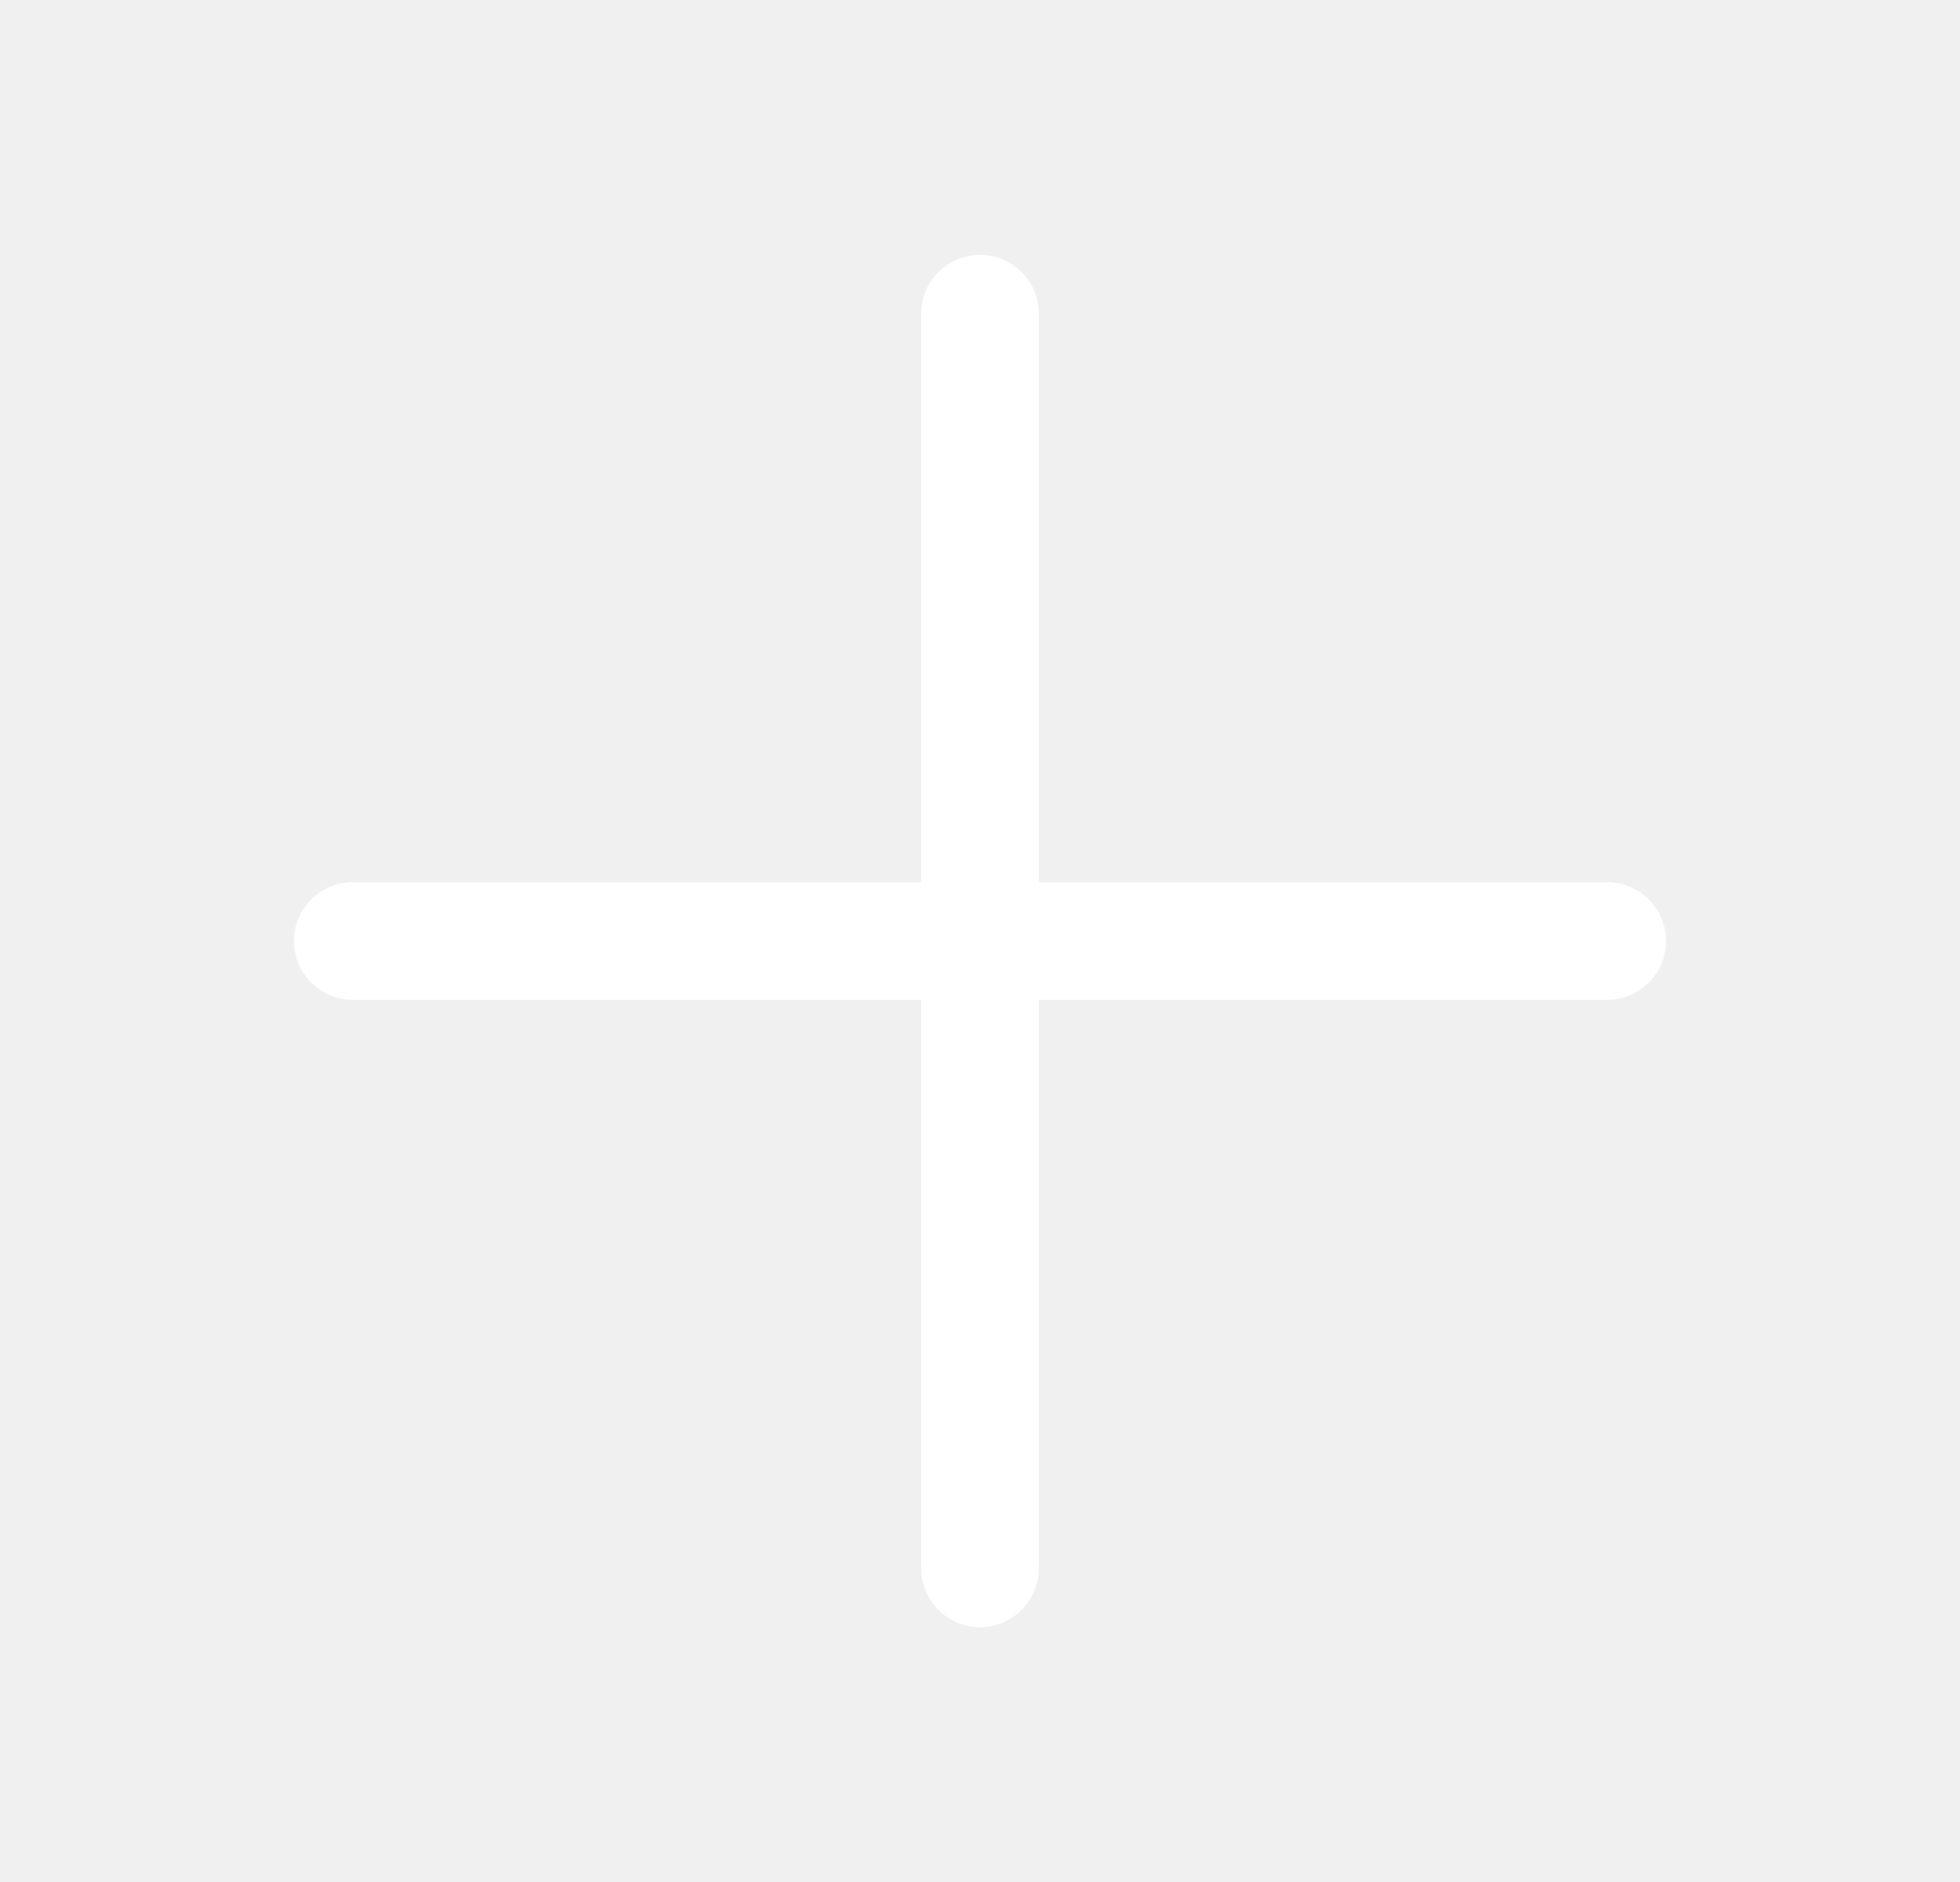
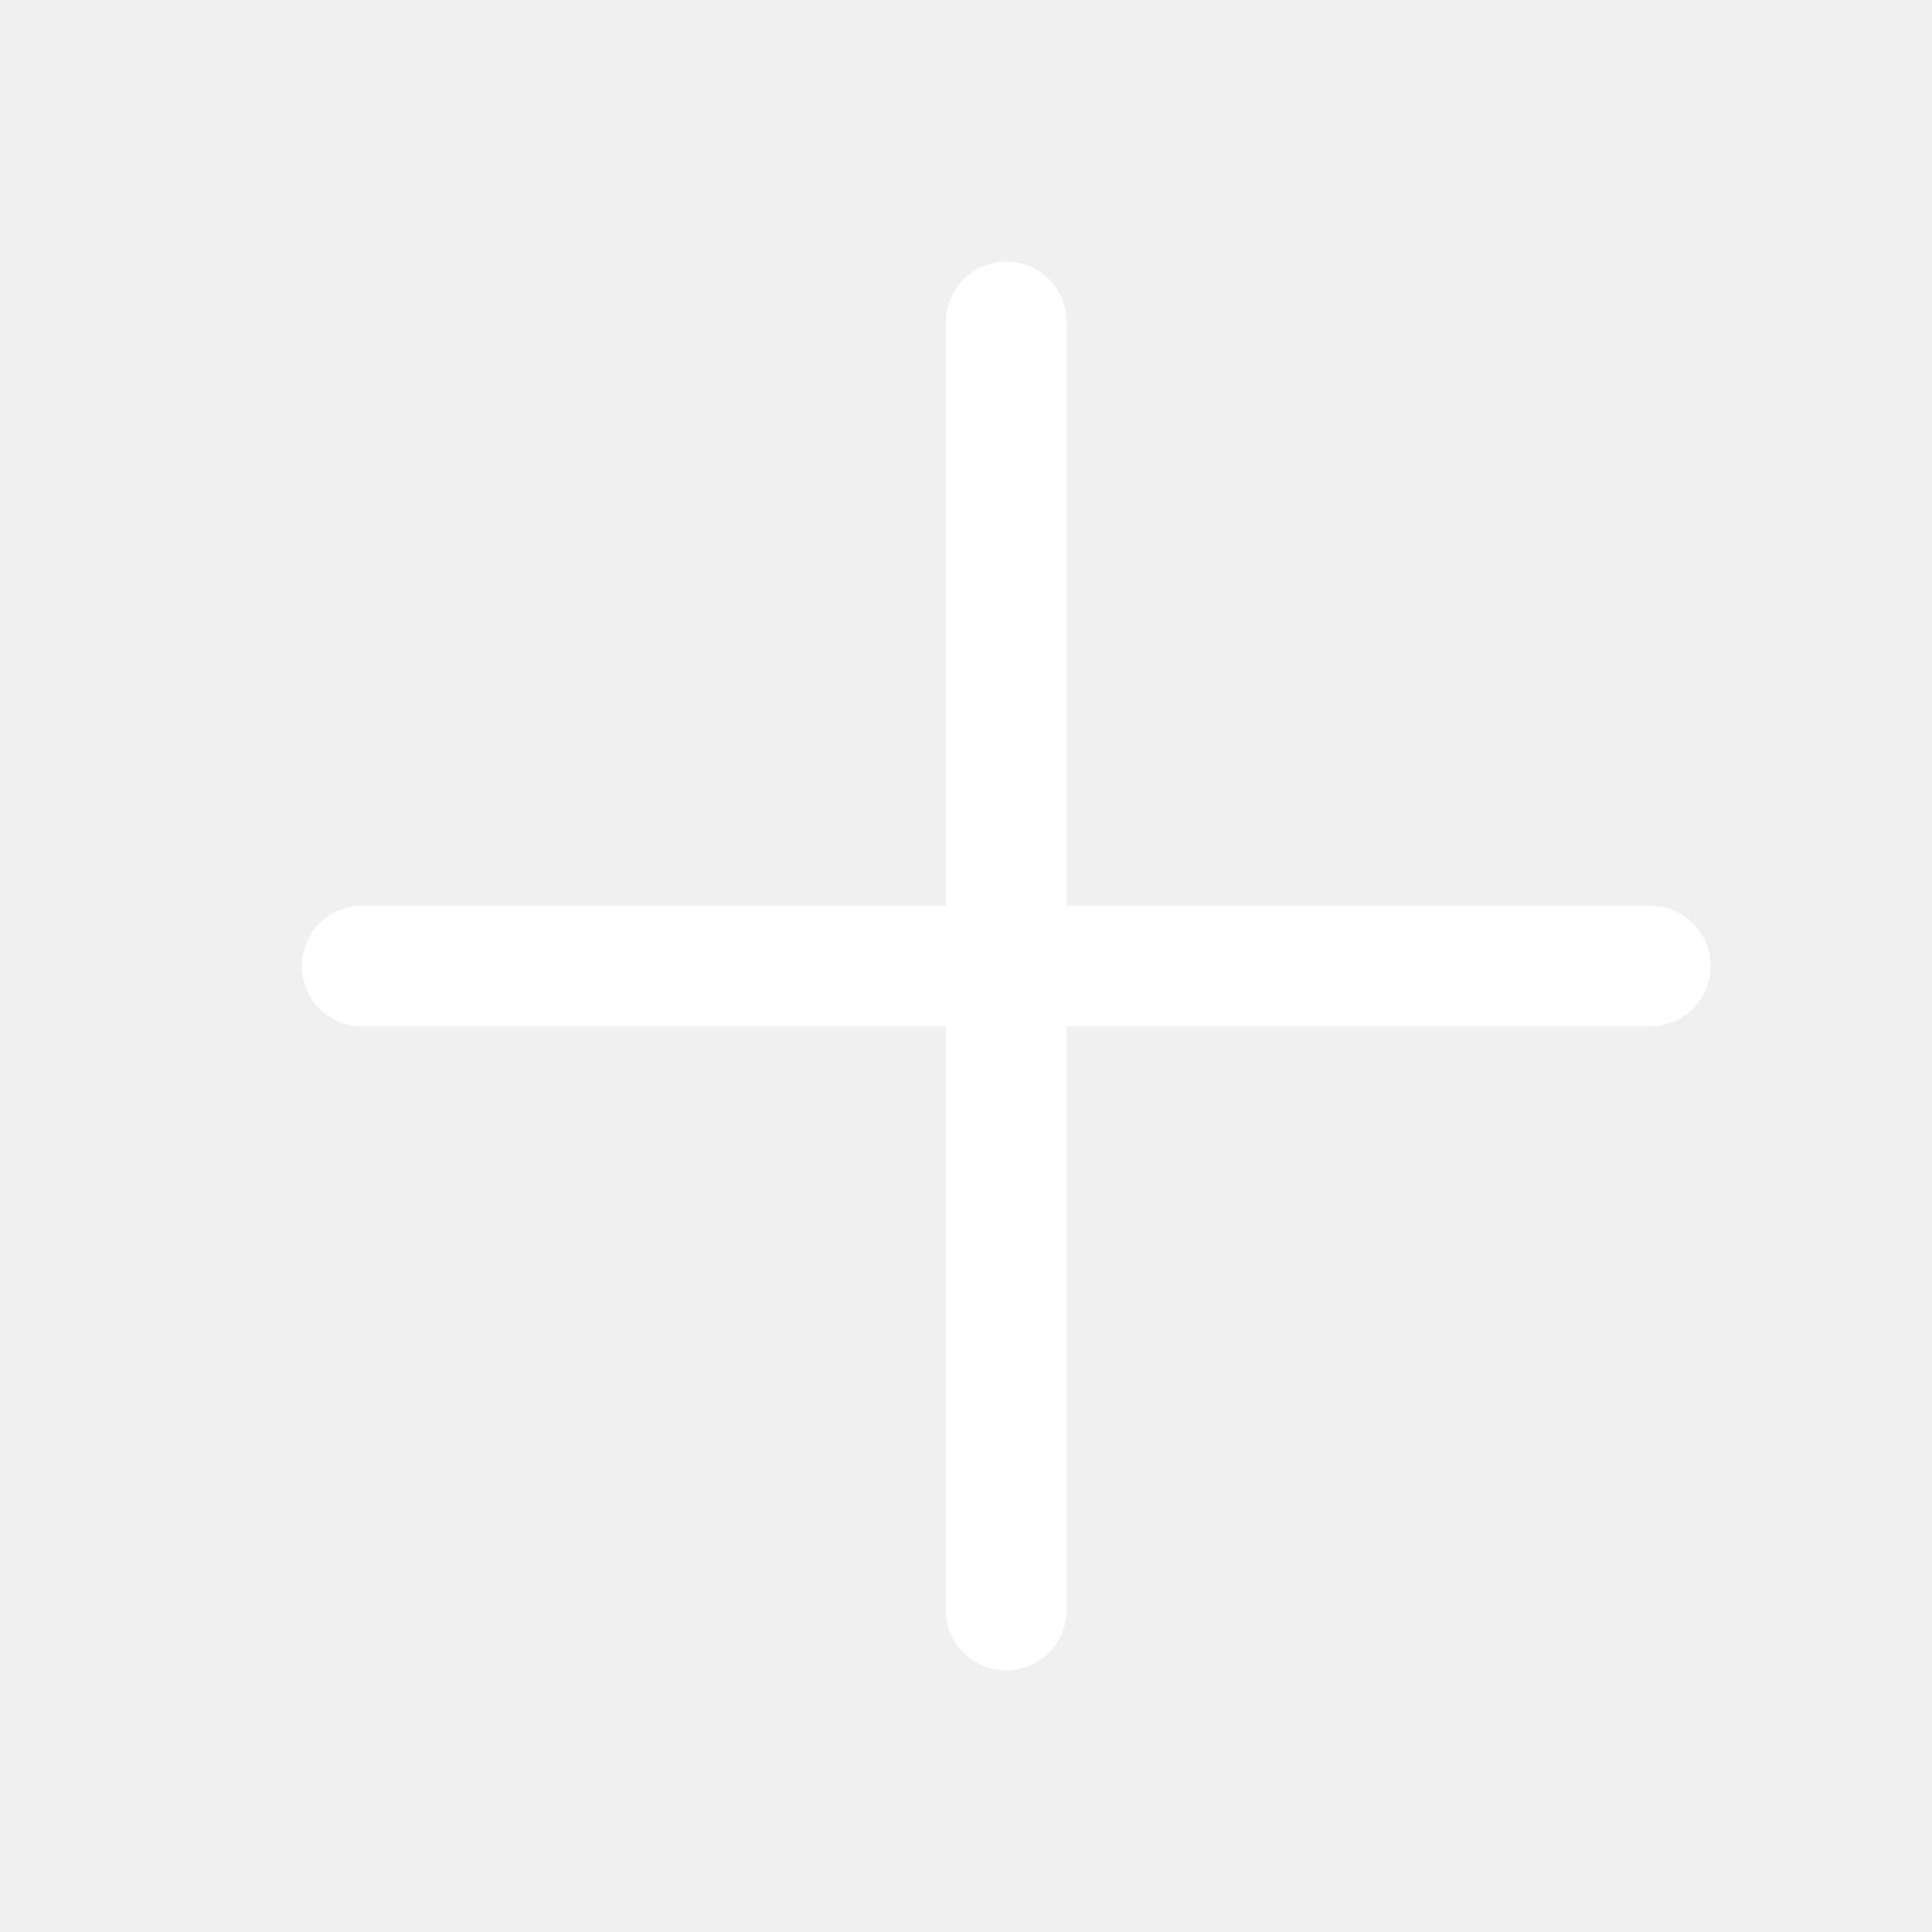
- <svg xmlns="http://www.w3.org/2000/svg" width="25" height="24" fill="none">
+ <svg xmlns="http://www.w3.org/2000/svg" width="24" height="24" fill="none">
  <path stroke="#fff" stroke-linecap="round" stroke-linejoin="round" stroke-width="1.5" d="M12.5 4v16m-8-8h16" />
</svg>
